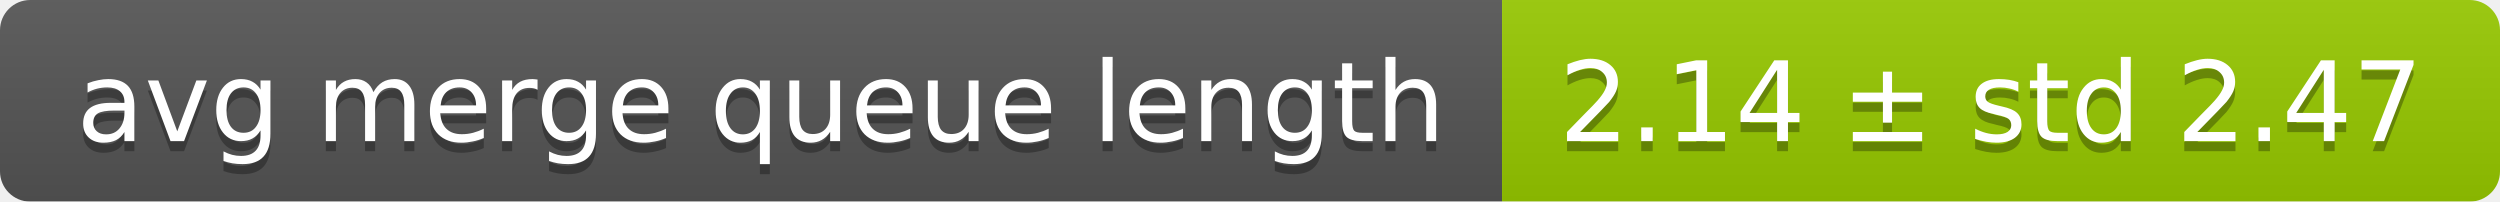
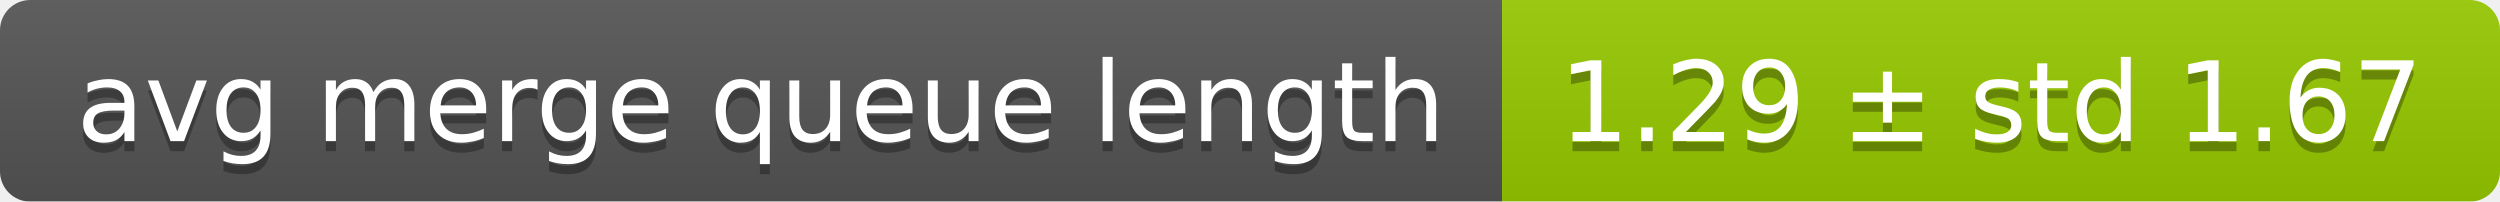
<svg xmlns="http://www.w3.org/2000/svg" width="248" height="20">
  <linearGradient id="smooth" x2="0" y2="100%">
    <stop offset="0" stop-color="#bbb" stop-opacity=".1" />
    <stop offset="1" stop-opacity=".1" />
  </linearGradient>
  <mask id="round">
    <rect width="248" height="20" rx="3" fill="#fff" />
  </mask>
  <g mask="url(#round)">
    <rect width="149" height="20" fill="#555" />
    <rect x="149" width="99" height="20" fill="#97ca00" />
    <rect width="248" height="20" fill="url(#smooth)" />
  </g>
  <g fill="#fff" text-anchor="middle" font-family="DejaVu Sans,Verdana,Geneva,sans-serif" font-size="11">
    <text x="75.5" y="15" fill="#010101" fill-opacity=".3">avg merge queue length</text>
    <text x="75.5" y="14">avg merge queue length</text>
-     <text x="197.5" y="15" fill="#010101" fill-opacity=".3">2.14 ± std 2.47</text>
-     <text x="197.5" y="14">2.14 ± std 2.47</text>
+     <text x="197.5" y="15" fill="#010101" fill-opacity=".3">1.29 ± std 1.67</text>
+     <text x="197.5" y="14">1.29 ± std 1.67</text>
  </g>
</svg>
